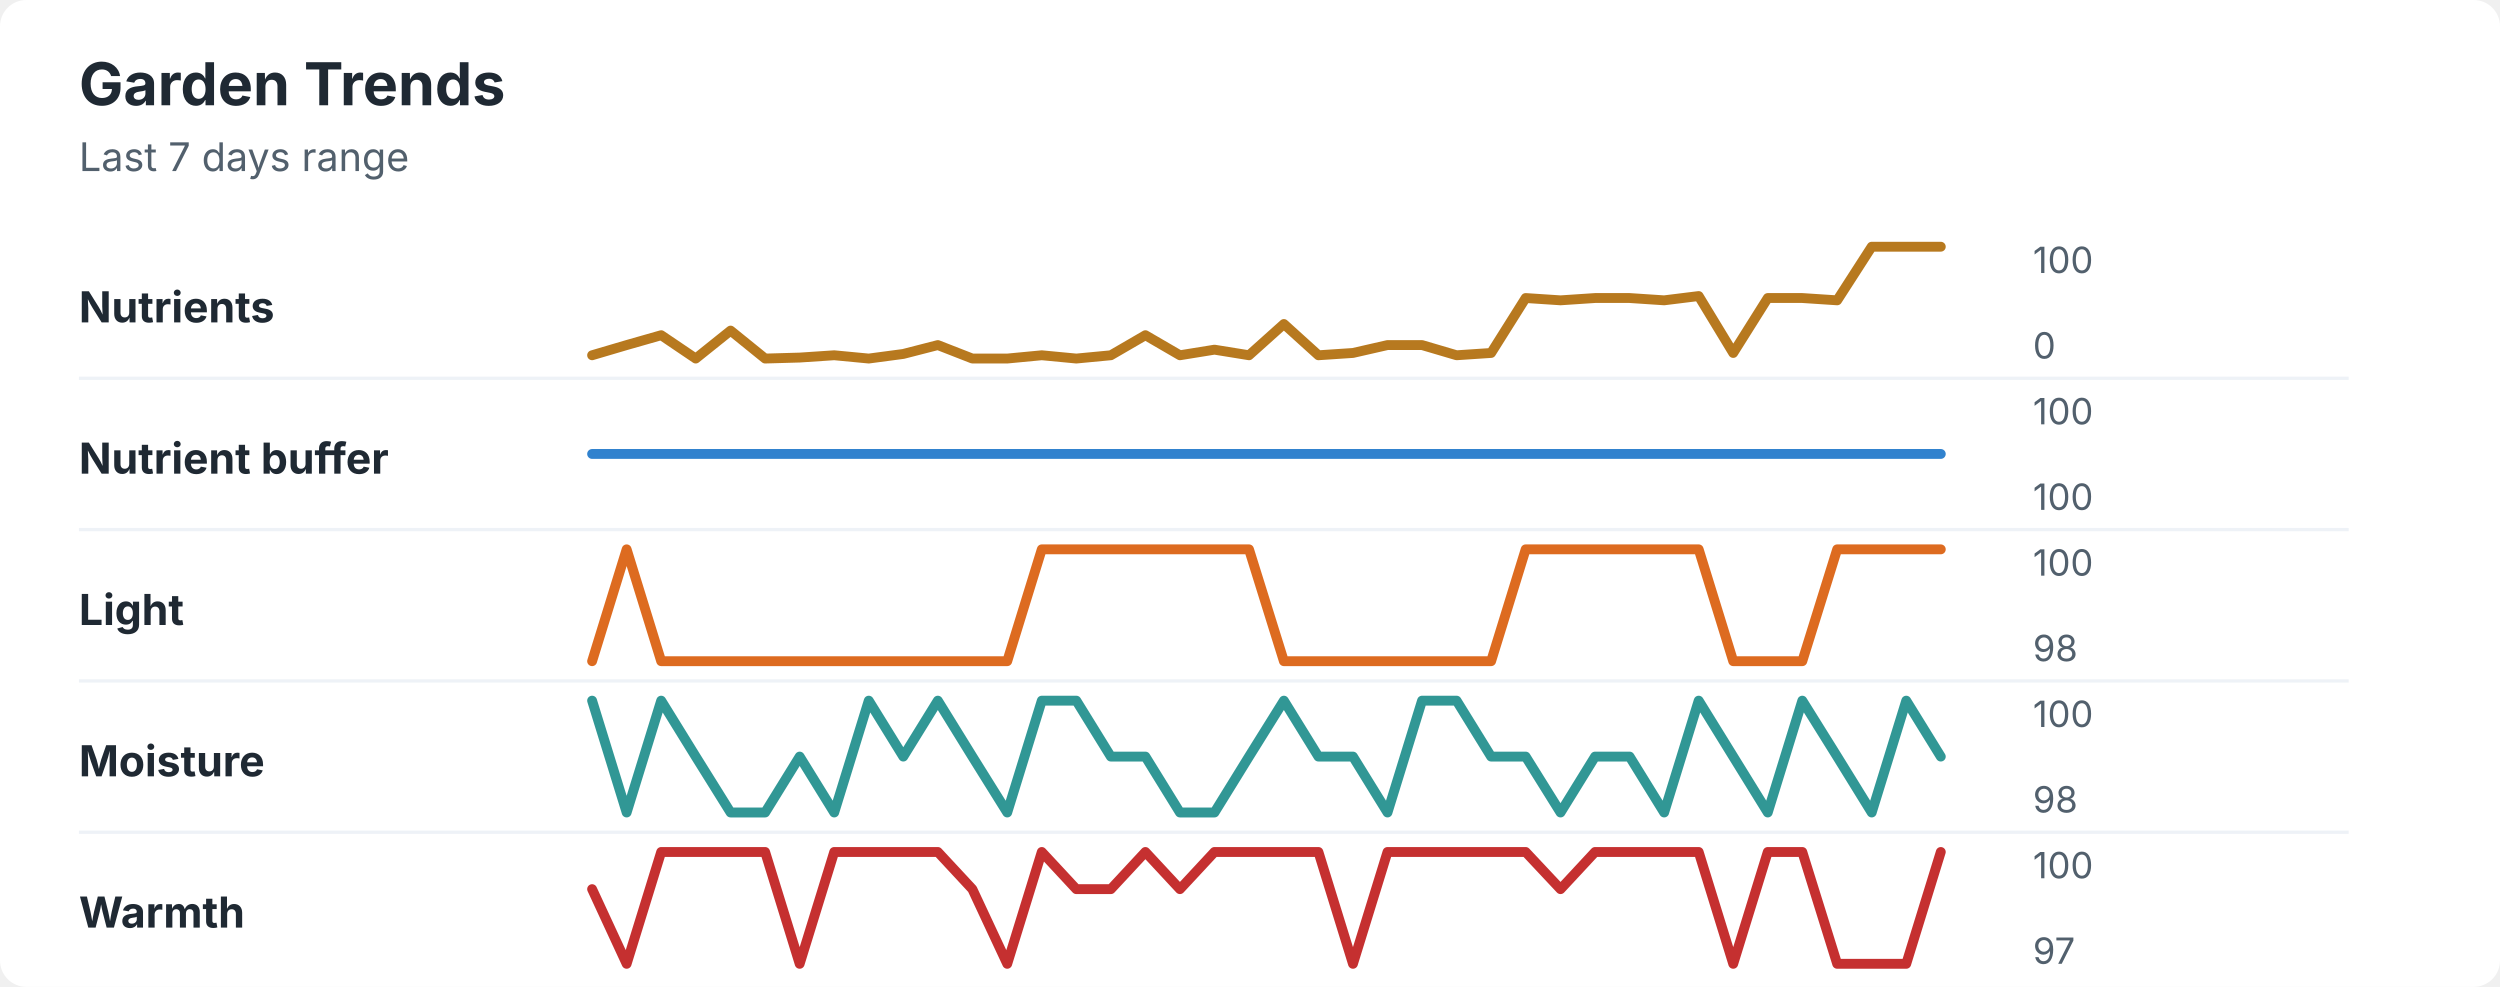
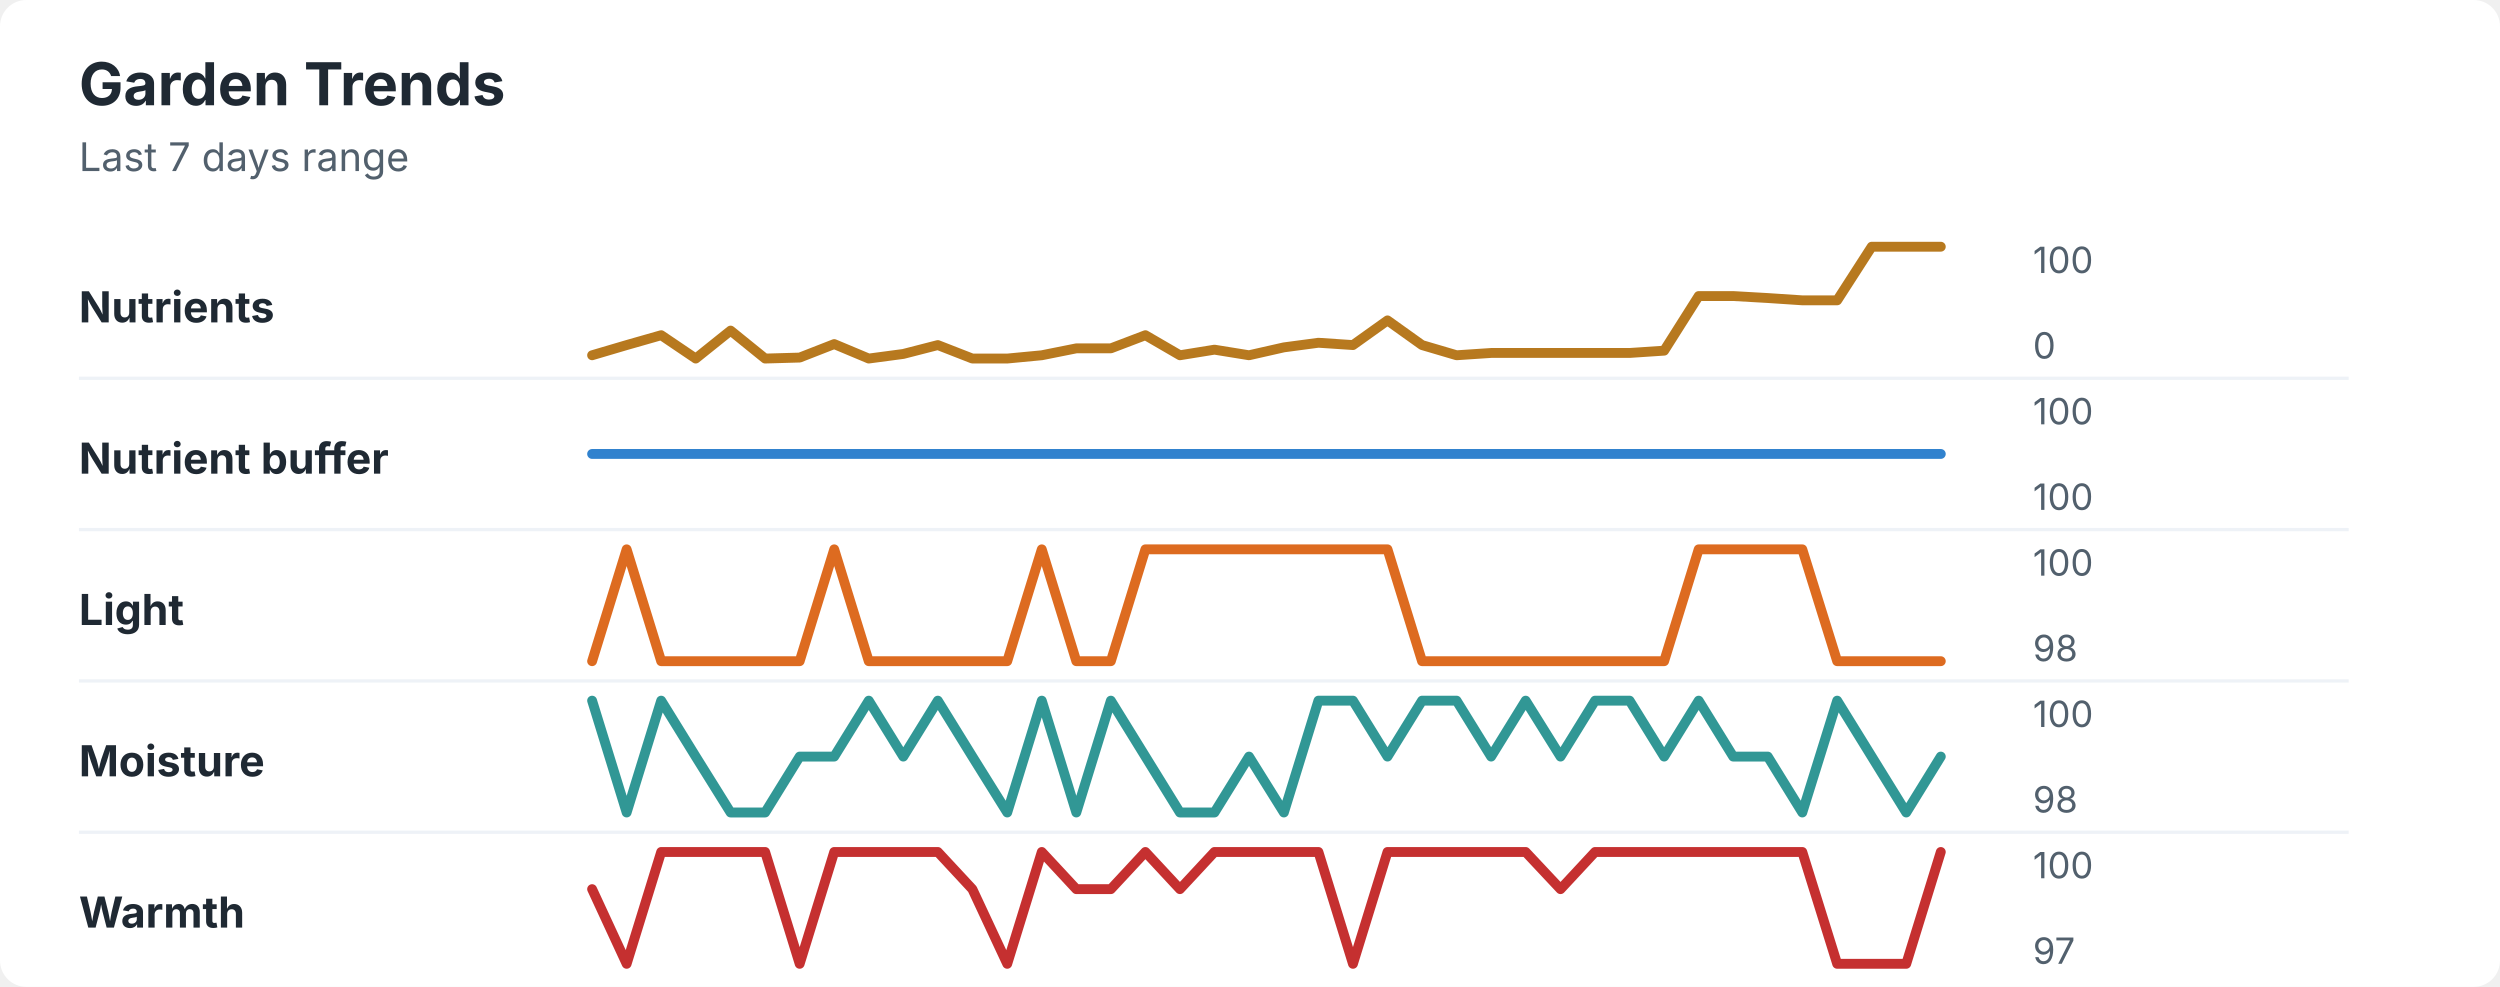
<svg xmlns="http://www.w3.org/2000/svg" width="760" height="300" viewBox="0 0 760 300" role="img" aria-labelledby="title desc">
  <rect width="760" height="300" rx="8" fill="#ffffff" />
  <style>
    text { font-family: -apple-system, BlinkMacSystemFont, "Segoe UI", sans-serif; }
    .title { font-size: 18px; font-weight: 700; fill: #1f2933; }
    .subtitle { font-size: 12px; fill: #52606d; }
    .label { font-size: 13px; font-weight: 650; fill: #1f2933; }
    .axis-value { font-size: 11px; fill: #52606d; }
    .separator { stroke: #eef2f7; stroke-width: 1; }
  </style>
  <text x="24" y="32" class="title">Garden Trends</text>
  <text x="24" y="52" class="subtitle">Last 7 days range</text>
  <text x="24" y="98" class="label">Nutrients</text>
-   <polyline points="180.0,108.0 190.5,104.9 201.0,101.9 211.5,109.0 222.1,100.5 232.6,109.0 243.1,108.7 253.6,108.0 264.1,109.0 274.6,107.6 285.1,104.9 295.6,109.0 306.2,109.0 316.7,108.0 327.2,109.0 337.7,108.0 348.2,101.9 358.7,108.0 369.2,106.3 379.7,108.0 390.3,98.5 400.8,108.0 411.3,107.3 421.8,104.9 432.3,104.9 442.8,108.0 453.3,107.3 463.8,90.6 474.4,91.3 484.9,90.6 495.4,90.6 505.9,91.3 516.4,90.0 526.9,107.3 537.4,90.6 547.9,90.6 558.5,91.3 569.0,75.0 579.5,75.0 590.0,75.0 " fill="none" stroke="#b7791f" stroke-width="3" stroke-linecap="round" stroke-linejoin="round" />
+   <polyline points="180.0,108.0 190.5,104.9 201.0,101.9 211.5,109.0 222.1,100.5 232.6,109.0 243.1,108.7 253.6,104.6 264.1,109.0 274.6,107.6 285.1,104.9 295.6,109.0 306.2,109.0 316.7,108.0 327.2,105.9 337.7,105.9 348.2,101.9 358.7,108.0 369.2,106.3 379.7,108.0 390.3,105.6 400.8,104.2 411.3,104.9 421.8,97.4 432.3,104.9 442.8,108.0 453.3,107.3 463.8,107.3 474.4,107.3 484.9,107.3 495.4,107.3 505.9,106.6 516.4,90.0 526.9,90.0 537.4,90.6 547.9,91.3 558.5,91.3 569.0,75.0 579.5,75.0 590.0,75.0 " fill="none" stroke="#b7791f" stroke-width="3" stroke-linecap="round" stroke-linejoin="round" />
  <text x="618" y="83" class="axis-value">100</text>
  <text x="618" y="109" class="axis-value">0</text>
  <line x1="24" y1="115.0" x2="714" y2="115.0" class="separator" />
  <text x="24" y="144" class="label">Nutrient buffer</text>
  <polyline points="180.0,138.0 190.5,138.0 201.0,138.0 211.5,138.0 222.1,138.0 232.6,138.0 243.1,138.0 253.6,138.0 264.1,138.0 274.6,138.0 285.1,138.0 295.6,138.0 306.2,138.0 316.7,138.0 327.2,138.0 337.7,138.0 348.2,138.0 358.7,138.0 369.2,138.0 379.7,138.0 390.3,138.0 400.8,138.0 411.3,138.0 421.8,138.0 432.3,138.0 442.8,138.0 453.3,138.0 463.8,138.0 474.4,138.0 484.9,138.0 495.4,138.0 505.9,138.0 516.4,138.0 526.9,138.0 537.4,138.0 547.9,138.0 558.5,138.0 569.0,138.0 579.5,138.0 590.0,138.0 " fill="none" stroke="#3182ce" stroke-width="3" stroke-linecap="round" stroke-linejoin="round" />
  <text x="618" y="129" class="axis-value">100</text>
  <text x="618" y="155" class="axis-value">100</text>
  <line x1="24" y1="161.0" x2="714" y2="161.0" class="separator" />
  <text x="24" y="190" class="label">Light</text>
-   <polyline points="180.0,201.0 190.5,167.0 201.0,201.0 211.5,201.0 222.1,201.0 232.6,201.0 243.1,201.0 253.6,201.0 264.1,201.0 274.6,201.0 285.1,201.0 295.6,201.0 306.2,201.0 316.7,167.0 327.2,167.0 337.7,167.0 348.2,167.0 358.7,167.0 369.2,167.0 379.7,167.0 390.3,201.0 400.8,201.0 411.3,201.0 421.8,201.0 432.3,201.0 442.8,201.0 453.3,201.0 463.8,167.0 474.4,167.0 484.9,167.0 495.4,167.0 505.9,167.0 516.4,167.0 526.9,201.0 537.4,201.0 547.9,201.0 558.5,167.0 569.0,167.0 579.5,167.0 590.0,167.0 " fill="none" stroke="#dd6b20" stroke-width="3" stroke-linecap="round" stroke-linejoin="round" />
+   <polyline points="180.0,201.0 190.5,167.0 201.0,201.0 211.5,201.0 222.1,201.0 232.6,201.0 243.1,201.0 253.6,167.0 264.1,201.0 274.6,201.0 285.1,201.0 295.6,201.0 306.2,201.0 316.7,167.0 327.2,201.0 337.7,201.0 348.2,167.0 358.7,167.0 369.2,167.0 379.7,167.0 390.3,167.0 400.8,167.0 411.3,167.0 421.8,167.0 432.3,201.0 442.8,201.0 453.3,201.0 463.8,201.0 474.4,201.0 484.9,201.0 495.4,201.0 505.9,201.0 516.4,167.0 526.9,167.0 537.4,167.0 547.9,167.0 558.5,201.0 569.0,201.0 579.5,201.0 590.0,201.0 " fill="none" stroke="#dd6b20" stroke-width="3" stroke-linecap="round" stroke-linejoin="round" />
  <text x="618" y="175" class="axis-value">100</text>
  <text x="618" y="201" class="axis-value">98</text>
  <line x1="24" y1="207.0" x2="714" y2="207.0" class="separator" />
  <text x="24" y="236" class="label">Moisture</text>
-   <polyline points="180.0,213.0 190.5,247.0 201.0,213.0 211.5,230.0 222.1,247.0 232.6,247.0 243.1,230.0 253.6,247.0 264.1,213.0 274.6,230.0 285.1,213.0 295.6,230.0 306.2,247.0 316.7,213.0 327.2,213.0 337.7,230.0 348.2,230.0 358.7,247.0 369.2,247.0 379.7,230.0 390.3,213.0 400.8,230.0 411.3,230.0 421.8,247.0 432.3,213.0 442.8,213.0 453.3,230.0 463.8,230.0 474.4,247.0 484.9,230.0 495.4,230.0 505.9,247.0 516.4,213.0 526.9,230.0 537.4,247.0 547.9,213.0 558.5,230.0 569.0,247.0 579.5,213.0 590.0,230.0 " fill="none" stroke="#319795" stroke-width="3" stroke-linecap="round" stroke-linejoin="round" />
+   <polyline points="180.0,213.0 190.5,247.0 201.0,213.0 211.5,230.0 222.1,247.0 232.6,247.0 243.1,230.0 253.6,230.0 264.1,213.0 274.6,230.0 285.1,213.0 295.6,230.0 306.2,247.0 316.7,213.0 327.2,247.0 337.7,213.0 348.2,230.0 358.7,247.0 369.2,247.0 379.7,230.0 390.3,247.0 400.8,213.0 411.3,213.0 421.8,230.0 432.3,213.0 442.8,213.0 453.3,230.0 463.8,213.0 474.4,230.0 484.9,213.0 495.4,213.0 505.9,230.0 516.4,213.0 526.9,230.0 537.4,230.0 547.9,247.0 558.5,213.0 569.0,230.0 579.5,247.0 590.0,230.0 " fill="none" stroke="#319795" stroke-width="3" stroke-linecap="round" stroke-linejoin="round" />
  <text x="618" y="221" class="axis-value">100</text>
  <text x="618" y="247" class="axis-value">98</text>
  <line x1="24" y1="253.0" x2="714" y2="253.0" class="separator" />
  <text x="24" y="282" class="label">Warmth</text>
-   <polyline points="180.0,270.3 190.5,293.0 201.0,259.0 211.5,259.0 222.1,259.0 232.6,259.0 243.1,293.0 253.6,259.0 264.1,259.0 274.6,259.0 285.1,259.0 295.6,270.3 306.2,293.0 316.7,259.0 327.2,270.3 337.7,270.3 348.2,259.0 358.7,270.3 369.2,259.0 379.7,259.0 390.3,259.0 400.8,259.0 411.3,293.0 421.8,259.0 432.3,259.0 442.8,259.0 453.3,259.0 463.8,259.0 474.4,270.3 484.9,259.0 495.4,259.0 505.9,259.0 516.4,259.0 526.9,293.0 537.4,259.0 547.9,259.0 558.5,293.0 569.0,293.0 579.5,293.0 590.0,259.0 " fill="none" stroke="#c53030" stroke-width="3" stroke-linecap="round" stroke-linejoin="round" />
+   <polyline points="180.0,270.3 190.5,293.0 201.0,259.0 211.5,259.0 222.1,259.0 232.6,259.0 243.1,293.0 253.6,259.0 264.1,259.0 274.6,259.0 285.1,259.0 295.6,270.3 306.2,293.0 316.7,259.0 327.2,270.3 337.7,270.3 348.2,259.0 358.7,270.3 369.2,259.0 379.7,259.0 390.3,259.0 400.8,259.0 411.3,293.0 421.8,259.0 432.3,259.0 442.8,259.0 453.3,259.0 463.8,259.0 474.4,270.3 484.9,259.0 495.4,259.0 505.9,259.0 516.4,259.0 526.9,259.0 537.4,259.0 547.9,259.0 558.5,293.0 569.0,293.0 579.5,293.0 590.0,259.0 " fill="none" stroke="#c53030" stroke-width="3" stroke-linecap="round" stroke-linejoin="round" />
  <text x="618" y="267" class="axis-value">100</text>
  <text x="618" y="293" class="axis-value">97</text>
</svg>
